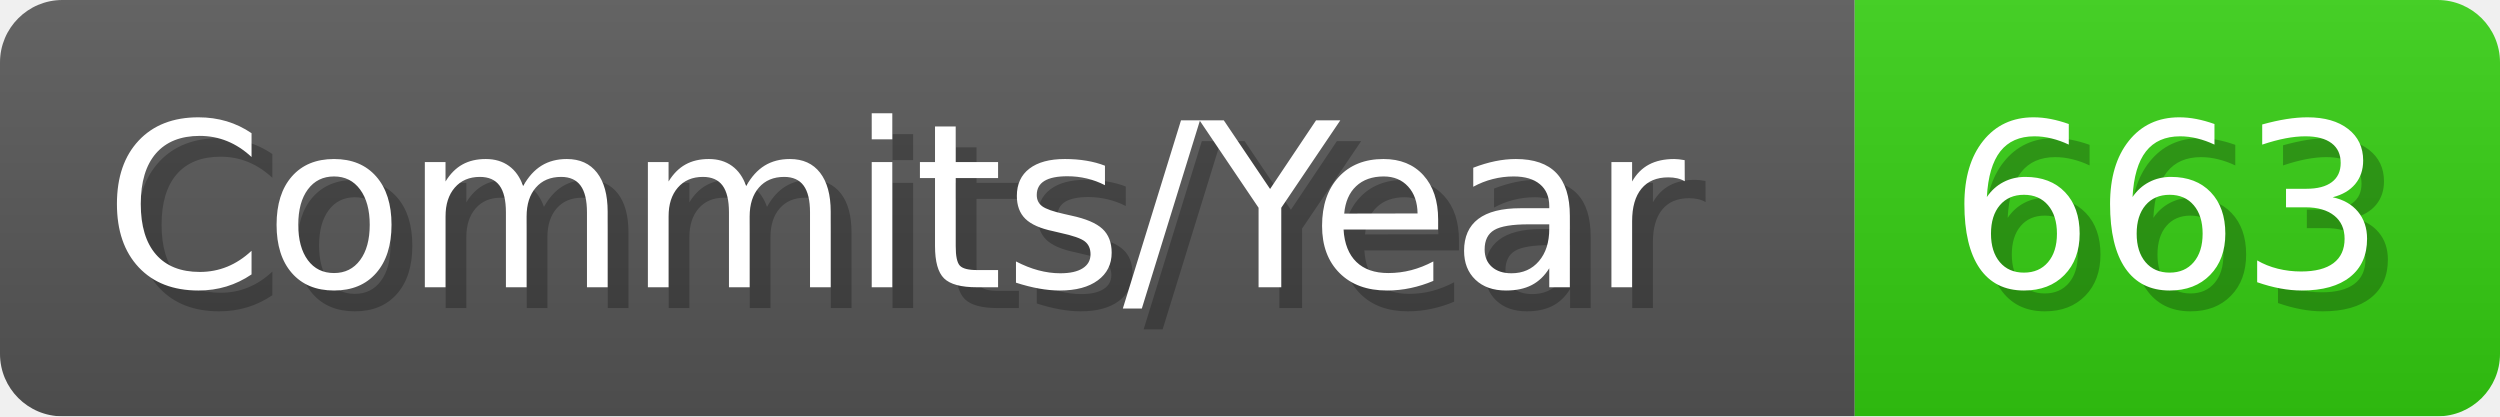
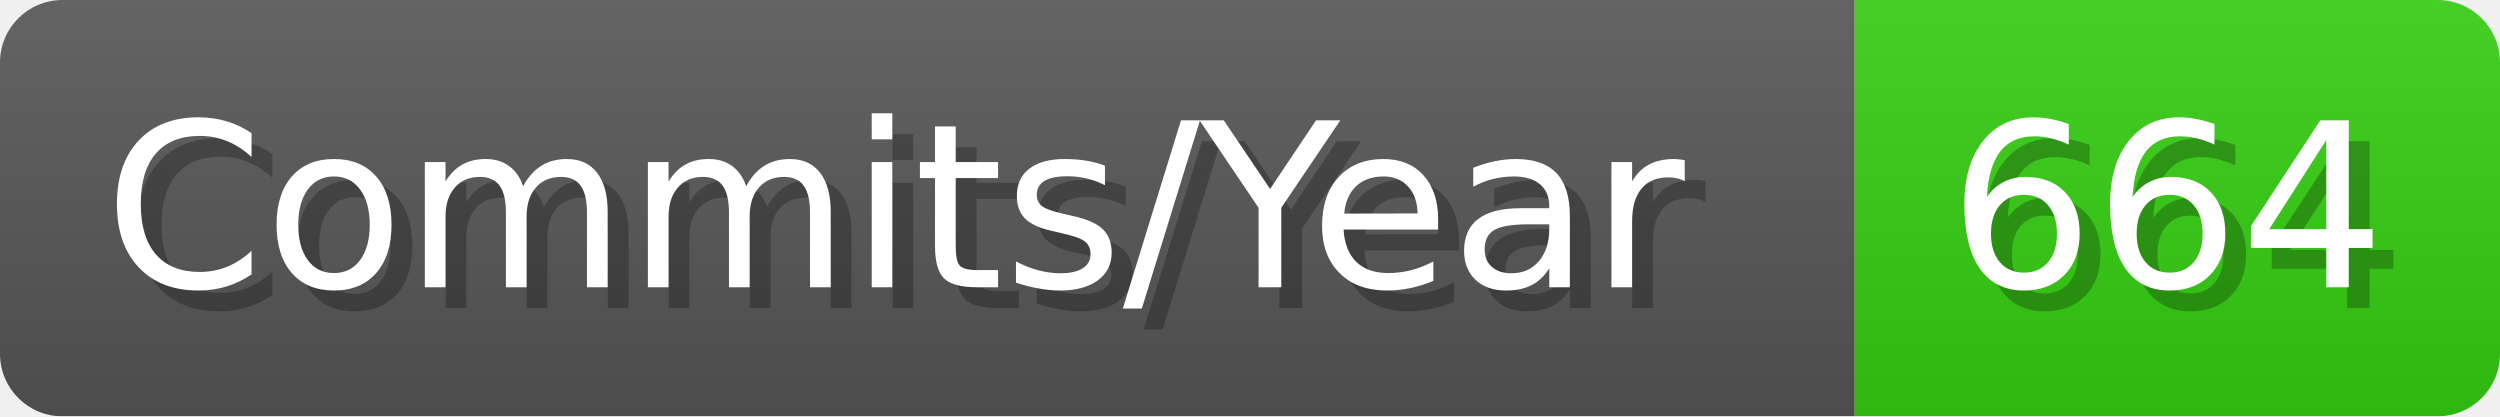
- <svg xmlns="http://www.w3.org/2000/svg" width="120.1" height="20" viewBox="0 0 1201 200" role="img" aria-label="Commits/Year: 663">
+ <svg xmlns="http://www.w3.org/2000/svg" width="120.1" height="20" viewBox="0 0 1201 200" role="img" aria-label="Commits/Year: 664">
  <linearGradient id="aUPdi" x2="0" y2="100%">
    <stop offset="0" stop-opacity=".1" stop-color="#EEE" />
    <stop offset="1" stop-opacity=".1" />
  </linearGradient>
  <mask id="WfAiQ">
    <rect width="1201" height="200" rx="30" fill="#FFF" />
  </mask>
  <g mask="url(#WfAiQ)">
    <rect width="891" height="200" fill="#555" />
    <rect width="310" height="200" fill="#3C1" x="891" />
    <rect width="1201" height="200" fill="url(#aUPdi)" />
  </g>
  <g aria-hidden="true" fill="#fff" text-anchor="start" font-family="Verdana,DejaVu Sans,sans-serif" font-size="110">
    <text x="60" y="148" textLength="791" fill="#000" opacity="0.25">Commits/Year</text>
    <text x="50" y="138" textLength="791">Commits/Year</text>
-     <text x="946" y="148" textLength="210" fill="#000" opacity="0.25">663</text>
-     <text x="936" y="138" textLength="210">663</text>
+     <text x="946" y="148" textLength="210" fill="#000" opacity="0.25">664</text>
+     <text x="936" y="138" textLength="210">664</text>
  </g>
</svg>
